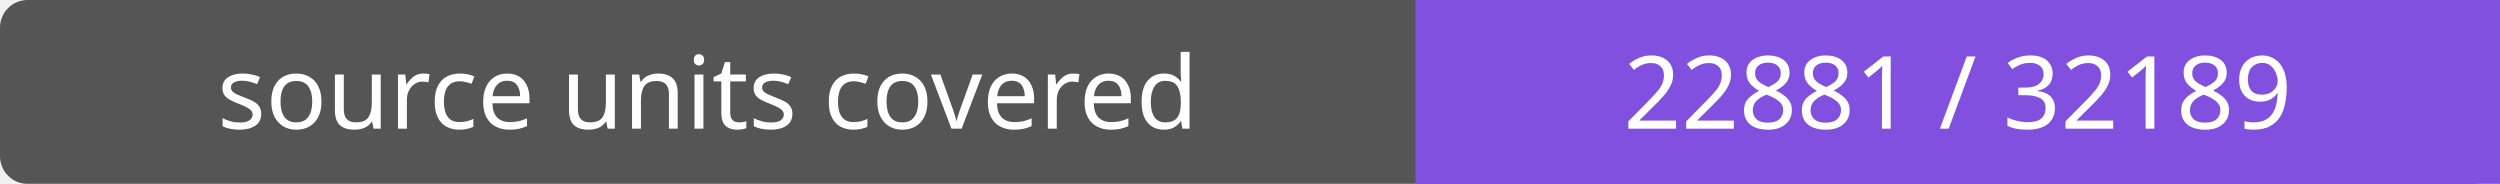
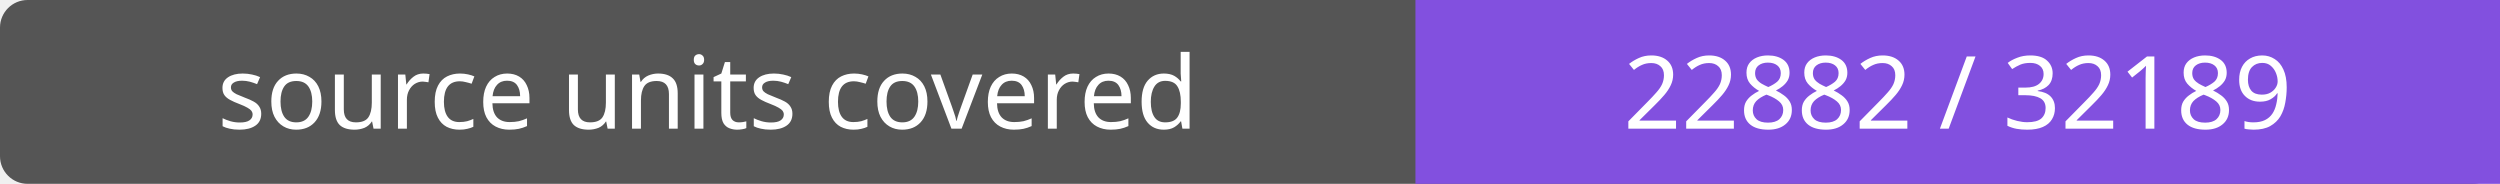
- <svg xmlns="http://www.w3.org/2000/svg" width="272" height="20" role="img" aria-label="source units covered: 22881 / 32189">
+ <svg xmlns="http://www.w3.org/2000/svg" width="272" height="20" role="img" aria-label="source units covered: 22882 / 32189">
  <rect width="272" height="20" rx="3" fill="#555" />
  <path fill="#8250df" d="M154 0h118v20H154z" />
  <g fill="#fff" text-anchor="middle" font-family="Verdana,sans-serif" font-size="11">
    <text x="77.0" y="14">source units covered</text>
-     <text x="213.0" y="14">22881 / 32189</text>
+     <text x="213.0" y="14">22882 / 32189</text>
  </g>
</svg>
